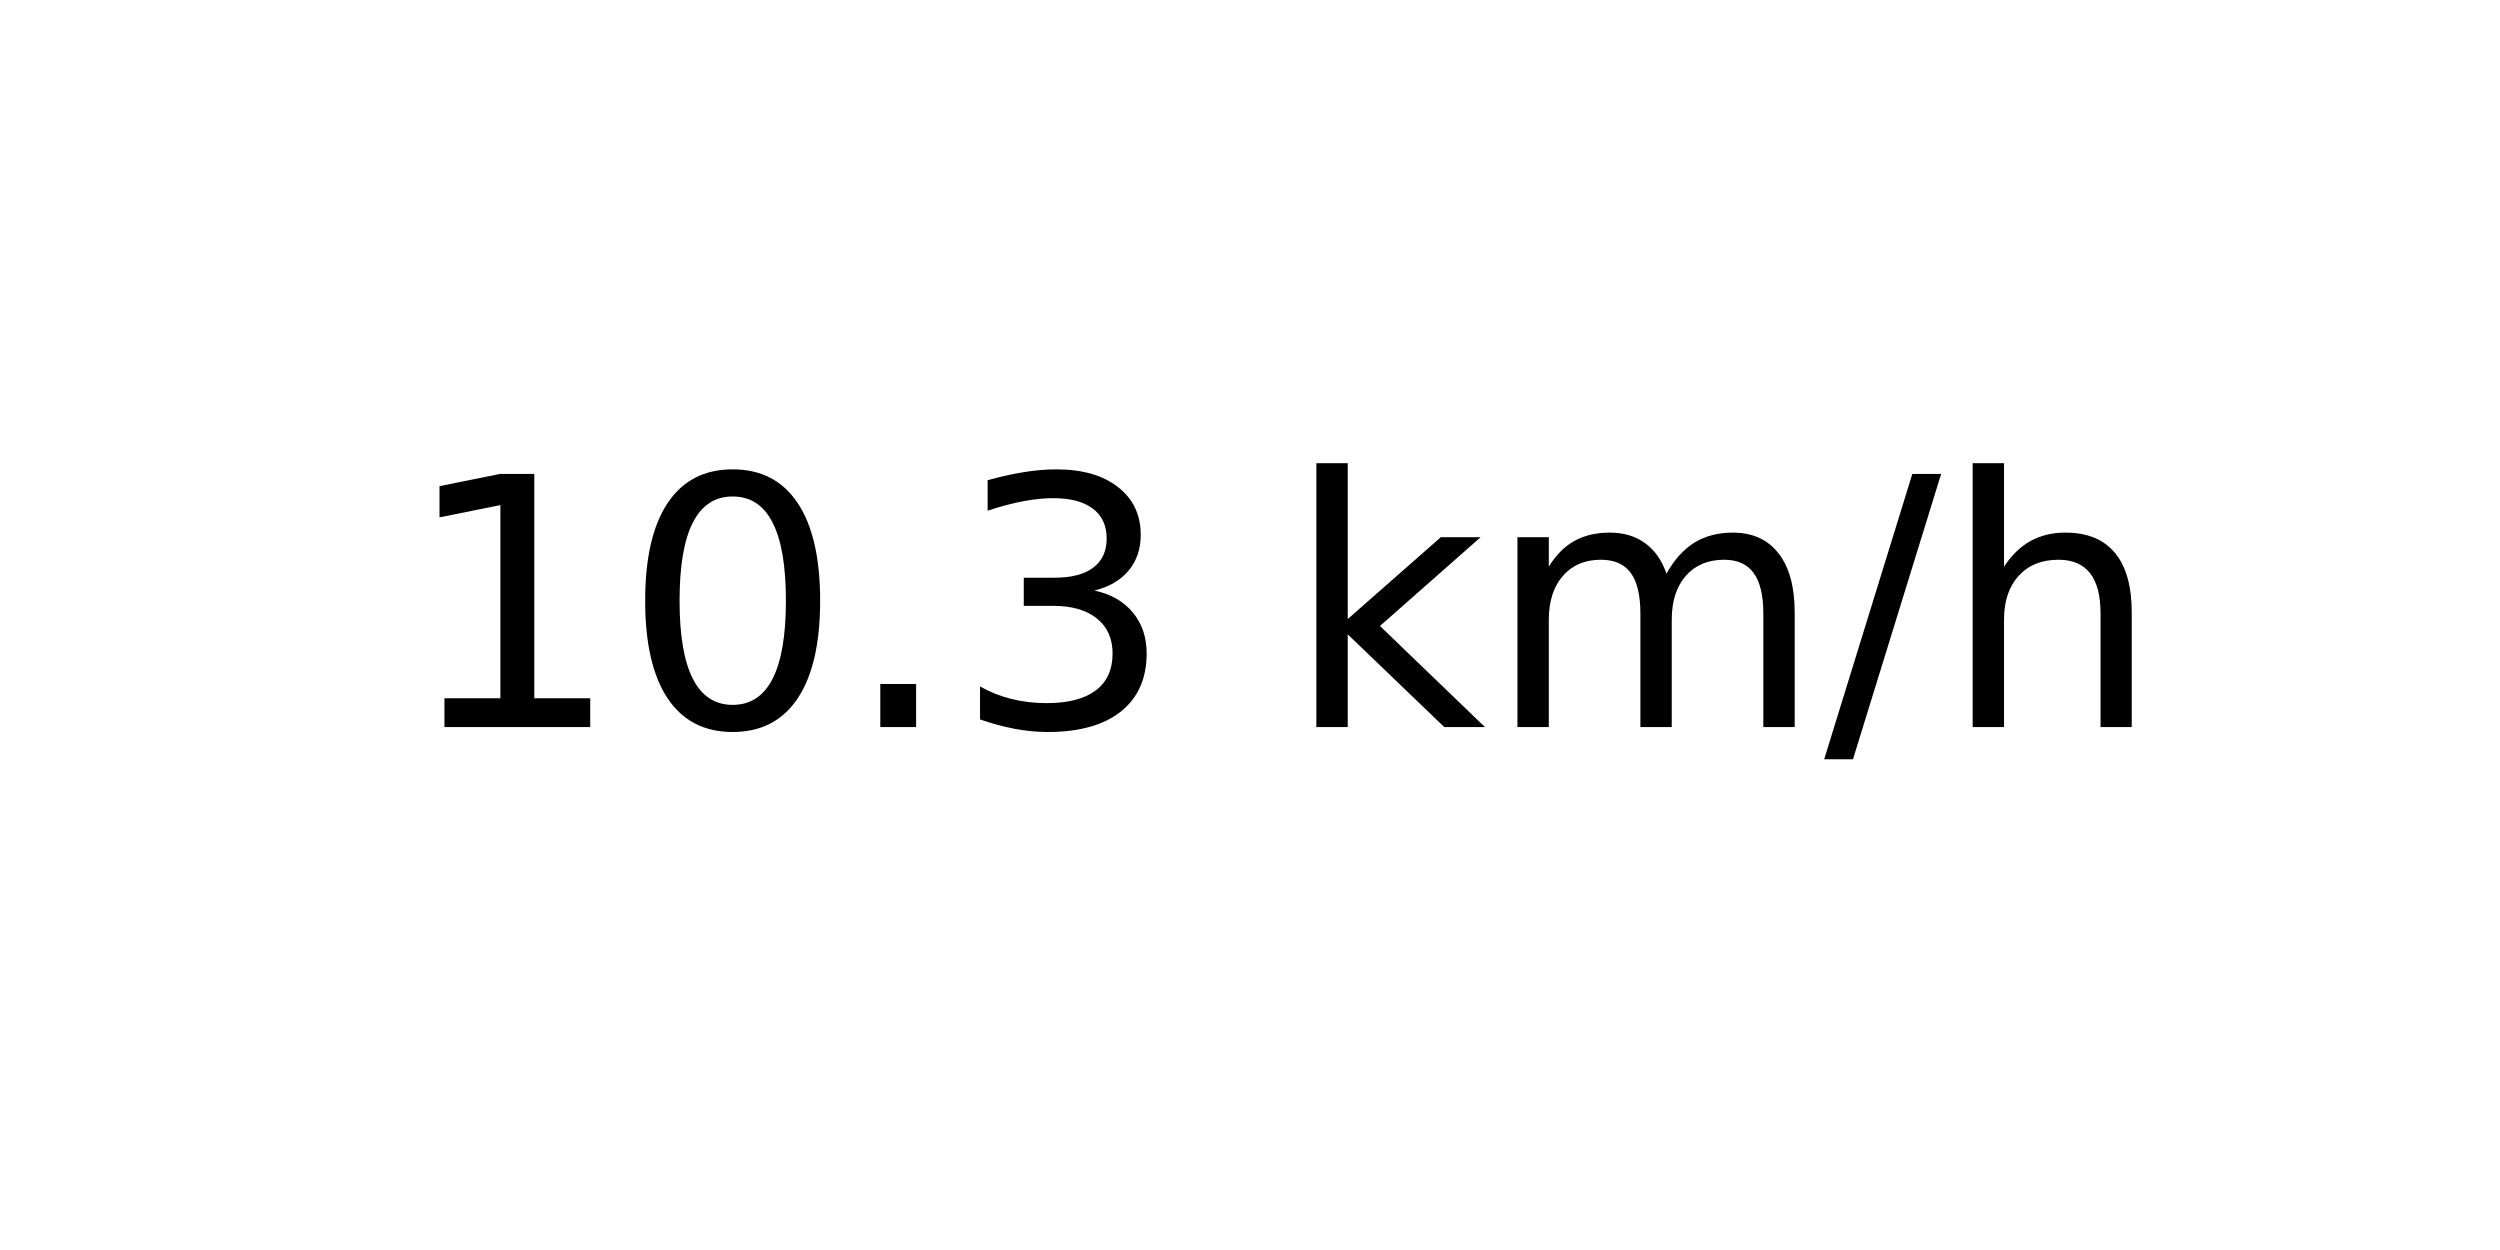
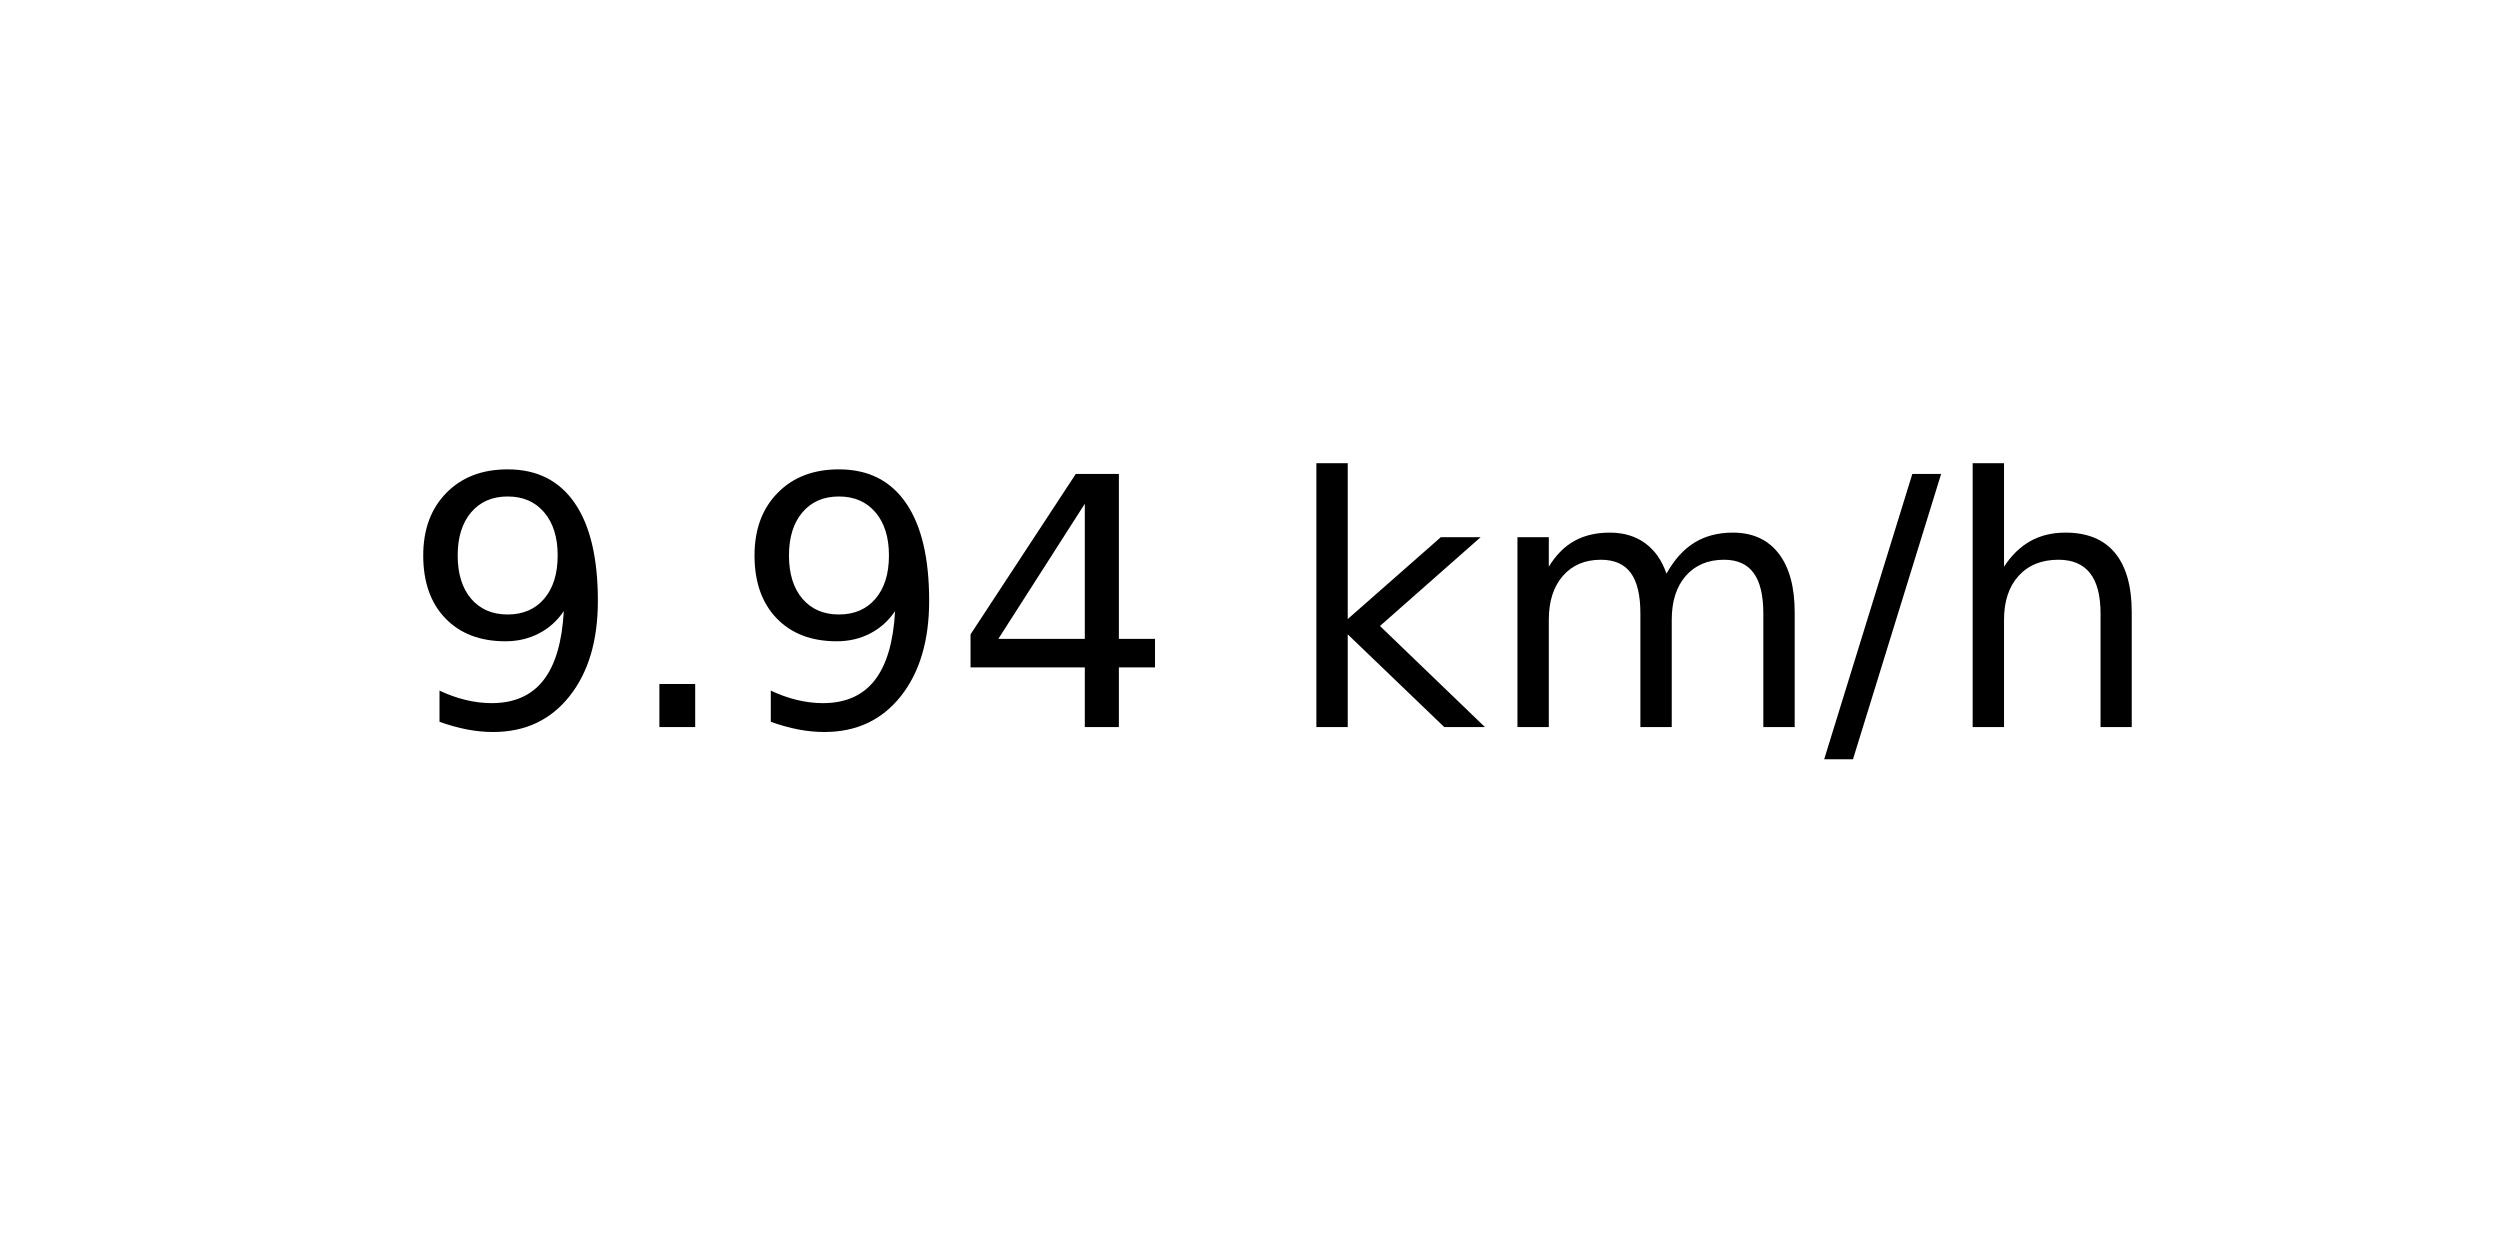
<svg xmlns="http://www.w3.org/2000/svg" xmlns:xlink="http://www.w3.org/1999/xlink" width="72pt" height="36pt" viewBox="0 0 72 36" version="1.1">
  <defs>
    <style type="text/css">*{stroke-linejoin: round; stroke-linecap: butt}</style>
  </defs>
  <g id="figure_1">
    <g id="axes_1">
      <g id="text_1">
        <g transform="translate(11.55937 20.93937) scale(0.1 -0.1)">
          <defs>
-             <path id="DejaVuSans-31" d="M 794 531  L 1825 531  L 1825 4091  L 703 3866  L 703 4441  L 1819 4666  L 2450 4666  L 2450 531  L 3481 531  L 3481 0  L 794 0  L 794 531  z " transform="scale(0.015625)" />
-             <path id="DejaVuSans-30" d="M 2034 4250  Q 1547 4250 1301 3770  Q 1056 3291 1056 2328  Q 1056 1369 1301 889  Q 1547 409 2034 409  Q 2525 409 2770 889  Q 3016 1369 3016 2328  Q 3016 3291 2770 3770  Q 2525 4250 2034 4250  z M 2034 4750  Q 2819 4750 3233 4129  Q 3647 3509 3647 2328  Q 3647 1150 3233 529  Q 2819 -91 2034 -91  Q 1250 -91 836 529  Q 422 1150 422 2328  Q 422 3509 836 4129  Q 1250 4750 2034 4750  z " transform="scale(0.015625)" />
+             <path id="DejaVuSans-39" d="M 703 97  L 703 672  Q 941 559 1184 500  Q 1428 441 1663 441  Q 2288 441 2617 861  Q 2947 1281 2994 2138  Q 2813 1869 2534 1725  Q 2256 1581 1919 1581  Q 1219 1581 811 2004  Q 403 2428 403 3163  Q 403 3881 828 4315  Q 1253 4750 1959 4750  Q 2769 4750 3195 4129  Q 3622 3509 3622 2328  Q 3622 1225 3098 567  Q 2575 -91 1691 -91  Q 1453 -91 1209 -44  Q 966 3 703 97  z M 1959 2075  Q 2384 2075 2632 2365  Q 2881 2656 2881 3163  Q 2881 3666 2632 3958  Q 2384 4250 1959 4250  Q 1534 4250 1286 3958  Q 1038 3666 1038 3163  Q 1038 2656 1286 2365  Q 1534 2075 1959 2075  z " transform="scale(0.015625)" />
            <path id="DejaVuSans-2e" d="M 684 794  L 1344 794  L 1344 0  L 684 0  L 684 794  z " transform="scale(0.015625)" />
-             <path id="DejaVuSans-33" d="M 2597 2516  Q 3050 2419 3304 2112  Q 3559 1806 3559 1356  Q 3559 666 3084 287  Q 2609 -91 1734 -91  Q 1441 -91 1130 -33  Q 819 25 488 141  L 488 750  Q 750 597 1062 519  Q 1375 441 1716 441  Q 2309 441 2620 675  Q 2931 909 2931 1356  Q 2931 1769 2642 2001  Q 2353 2234 1838 2234  L 1294 2234  L 1294 2753  L 1863 2753  Q 2328 2753 2575 2939  Q 2822 3125 2822 3475  Q 2822 3834 2567 4026  Q 2313 4219 1838 4219  Q 1578 4219 1281 4162  Q 984 4106 628 3988  L 628 4550  Q 988 4650 1302 4700  Q 1616 4750 1894 4750  Q 2613 4750 3031 4423  Q 3450 4097 3450 3541  Q 3450 3153 3228 2886  Q 3006 2619 2597 2516  z " transform="scale(0.015625)" />
+             <path id="DejaVuSans-34" d="M 2419 4116  L 825 1625  L 2419 1625  L 2419 4116  z M 2253 4666  L 3047 4666  L 3047 1625  L 3713 1625  L 3713 1100  L 3047 1100  L 3047 0  L 2419 0  L 2419 1100  L 313 1100  L 313 1709  L 2253 4666  z " transform="scale(0.015625)" />
            <path id="DejaVuSans-20" transform="scale(0.015625)" />
            <path id="DejaVuSans-6b" d="M 581 4863  L 1159 4863  L 1159 1991  L 2875 3500  L 3609 3500  L 1753 1863  L 3688 0  L 2938 0  L 1159 1709  L 1159 0  L 581 0  L 581 4863  z " transform="scale(0.015625)" />
            <path id="DejaVuSans-6d" d="M 3328 2828  Q 3544 3216 3844 3400  Q 4144 3584 4550 3584  Q 5097 3584 5394 3201  Q 5691 2819 5691 2113  L 5691 0  L 5113 0  L 5113 2094  Q 5113 2597 4934 2840  Q 4756 3084 4391 3084  Q 3944 3084 3684 2787  Q 3425 2491 3425 1978  L 3425 0  L 2847 0  L 2847 2094  Q 2847 2600 2669 2842  Q 2491 3084 2119 3084  Q 1678 3084 1418 2786  Q 1159 2488 1159 1978  L 1159 0  L 581 0  L 581 3500  L 1159 3500  L 1159 2956  Q 1356 3278 1631 3431  Q 1906 3584 2284 3584  Q 2666 3584 2933 3390  Q 3200 3197 3328 2828  z " transform="scale(0.015625)" />
            <path id="DejaVuSans-2f" d="M 1625 4666  L 2156 4666  L 531 -594  L 0 -594  L 1625 4666  z " transform="scale(0.015625)" />
            <path id="DejaVuSans-68" d="M 3513 2113  L 3513 0  L 2938 0  L 2938 2094  Q 2938 2591 2744 2837  Q 2550 3084 2163 3084  Q 1697 3084 1428 2787  Q 1159 2491 1159 1978  L 1159 0  L 581 0  L 581 4863  L 1159 4863  L 1159 2956  Q 1366 3272 1645 3428  Q 1925 3584 2291 3584  Q 2894 3584 3203 3211  Q 3513 2838 3513 2113  z " transform="scale(0.015625)" />
          </defs>
-           <use xlink:href="#DejaVuSans-31" />
-           <use xlink:href="#DejaVuSans-30" x="63.623" />
-           <use xlink:href="#DejaVuSans-2e" x="127.246" />
-           <use xlink:href="#DejaVuSans-33" x="159.033" />
+           <use xlink:href="#DejaVuSans-39" />
+           <use xlink:href="#DejaVuSans-2e" x="63.623" />
+           <use xlink:href="#DejaVuSans-39" x="95.41" />
+           <use xlink:href="#DejaVuSans-34" x="159.033" />
          <use xlink:href="#DejaVuSans-20" x="222.656" />
          <use xlink:href="#DejaVuSans-6b" x="254.443" />
          <use xlink:href="#DejaVuSans-6d" x="312.354" />
          <use xlink:href="#DejaVuSans-2f" x="409.766" />
          <use xlink:href="#DejaVuSans-68" x="443.457" />
        </g>
      </g>
    </g>
  </g>
</svg>
